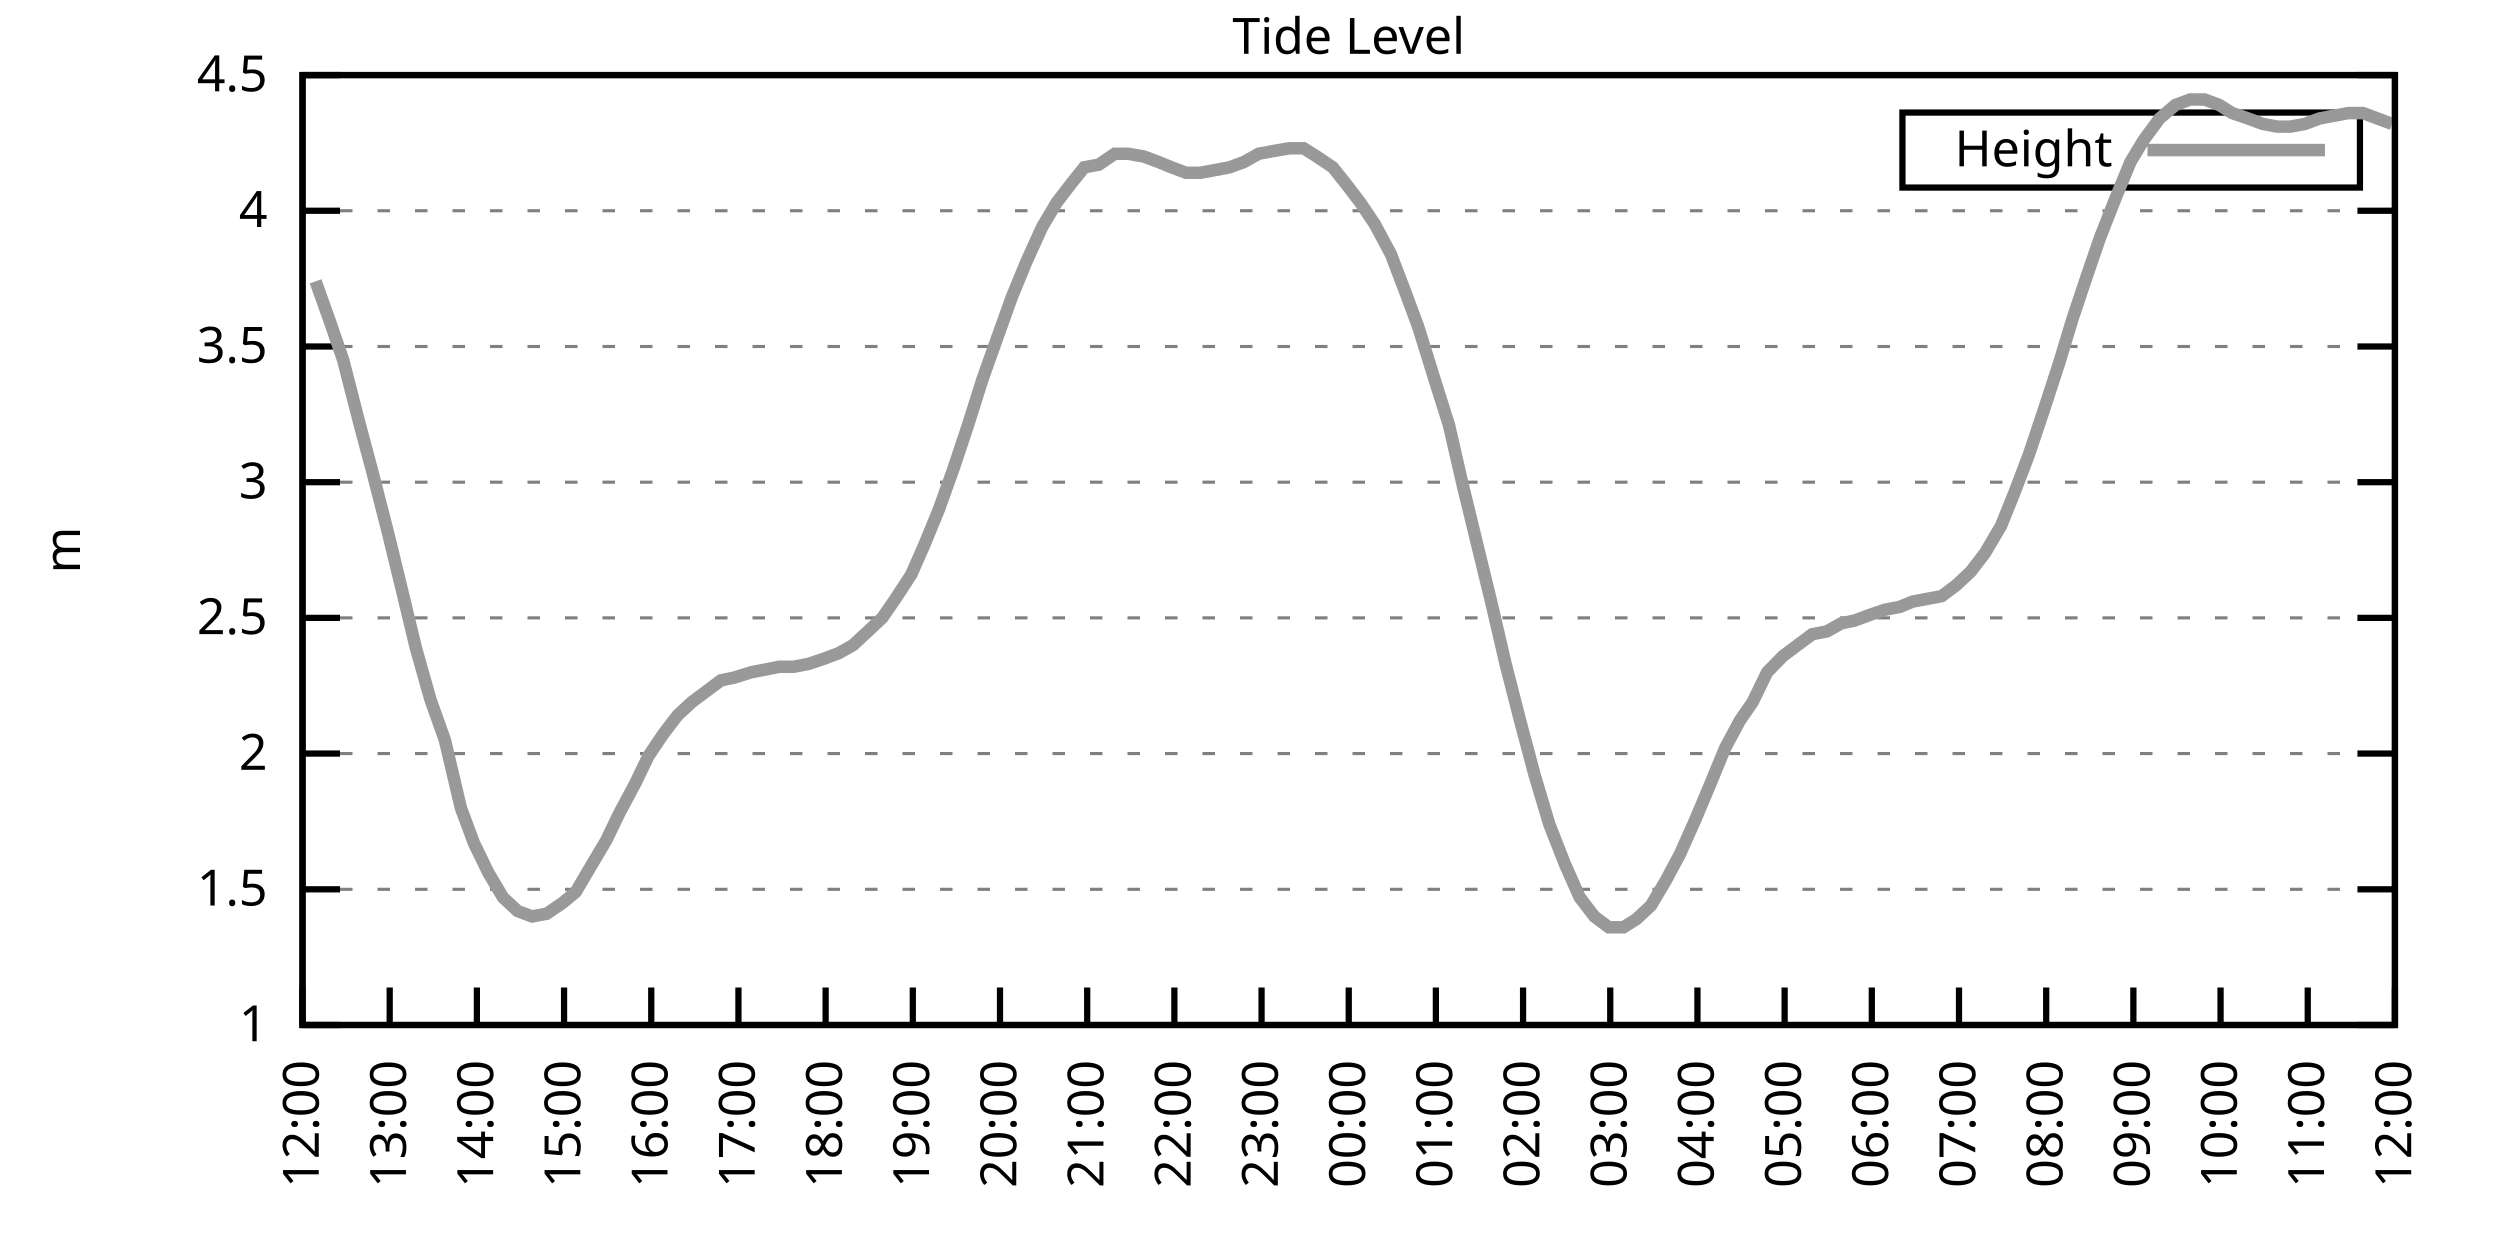
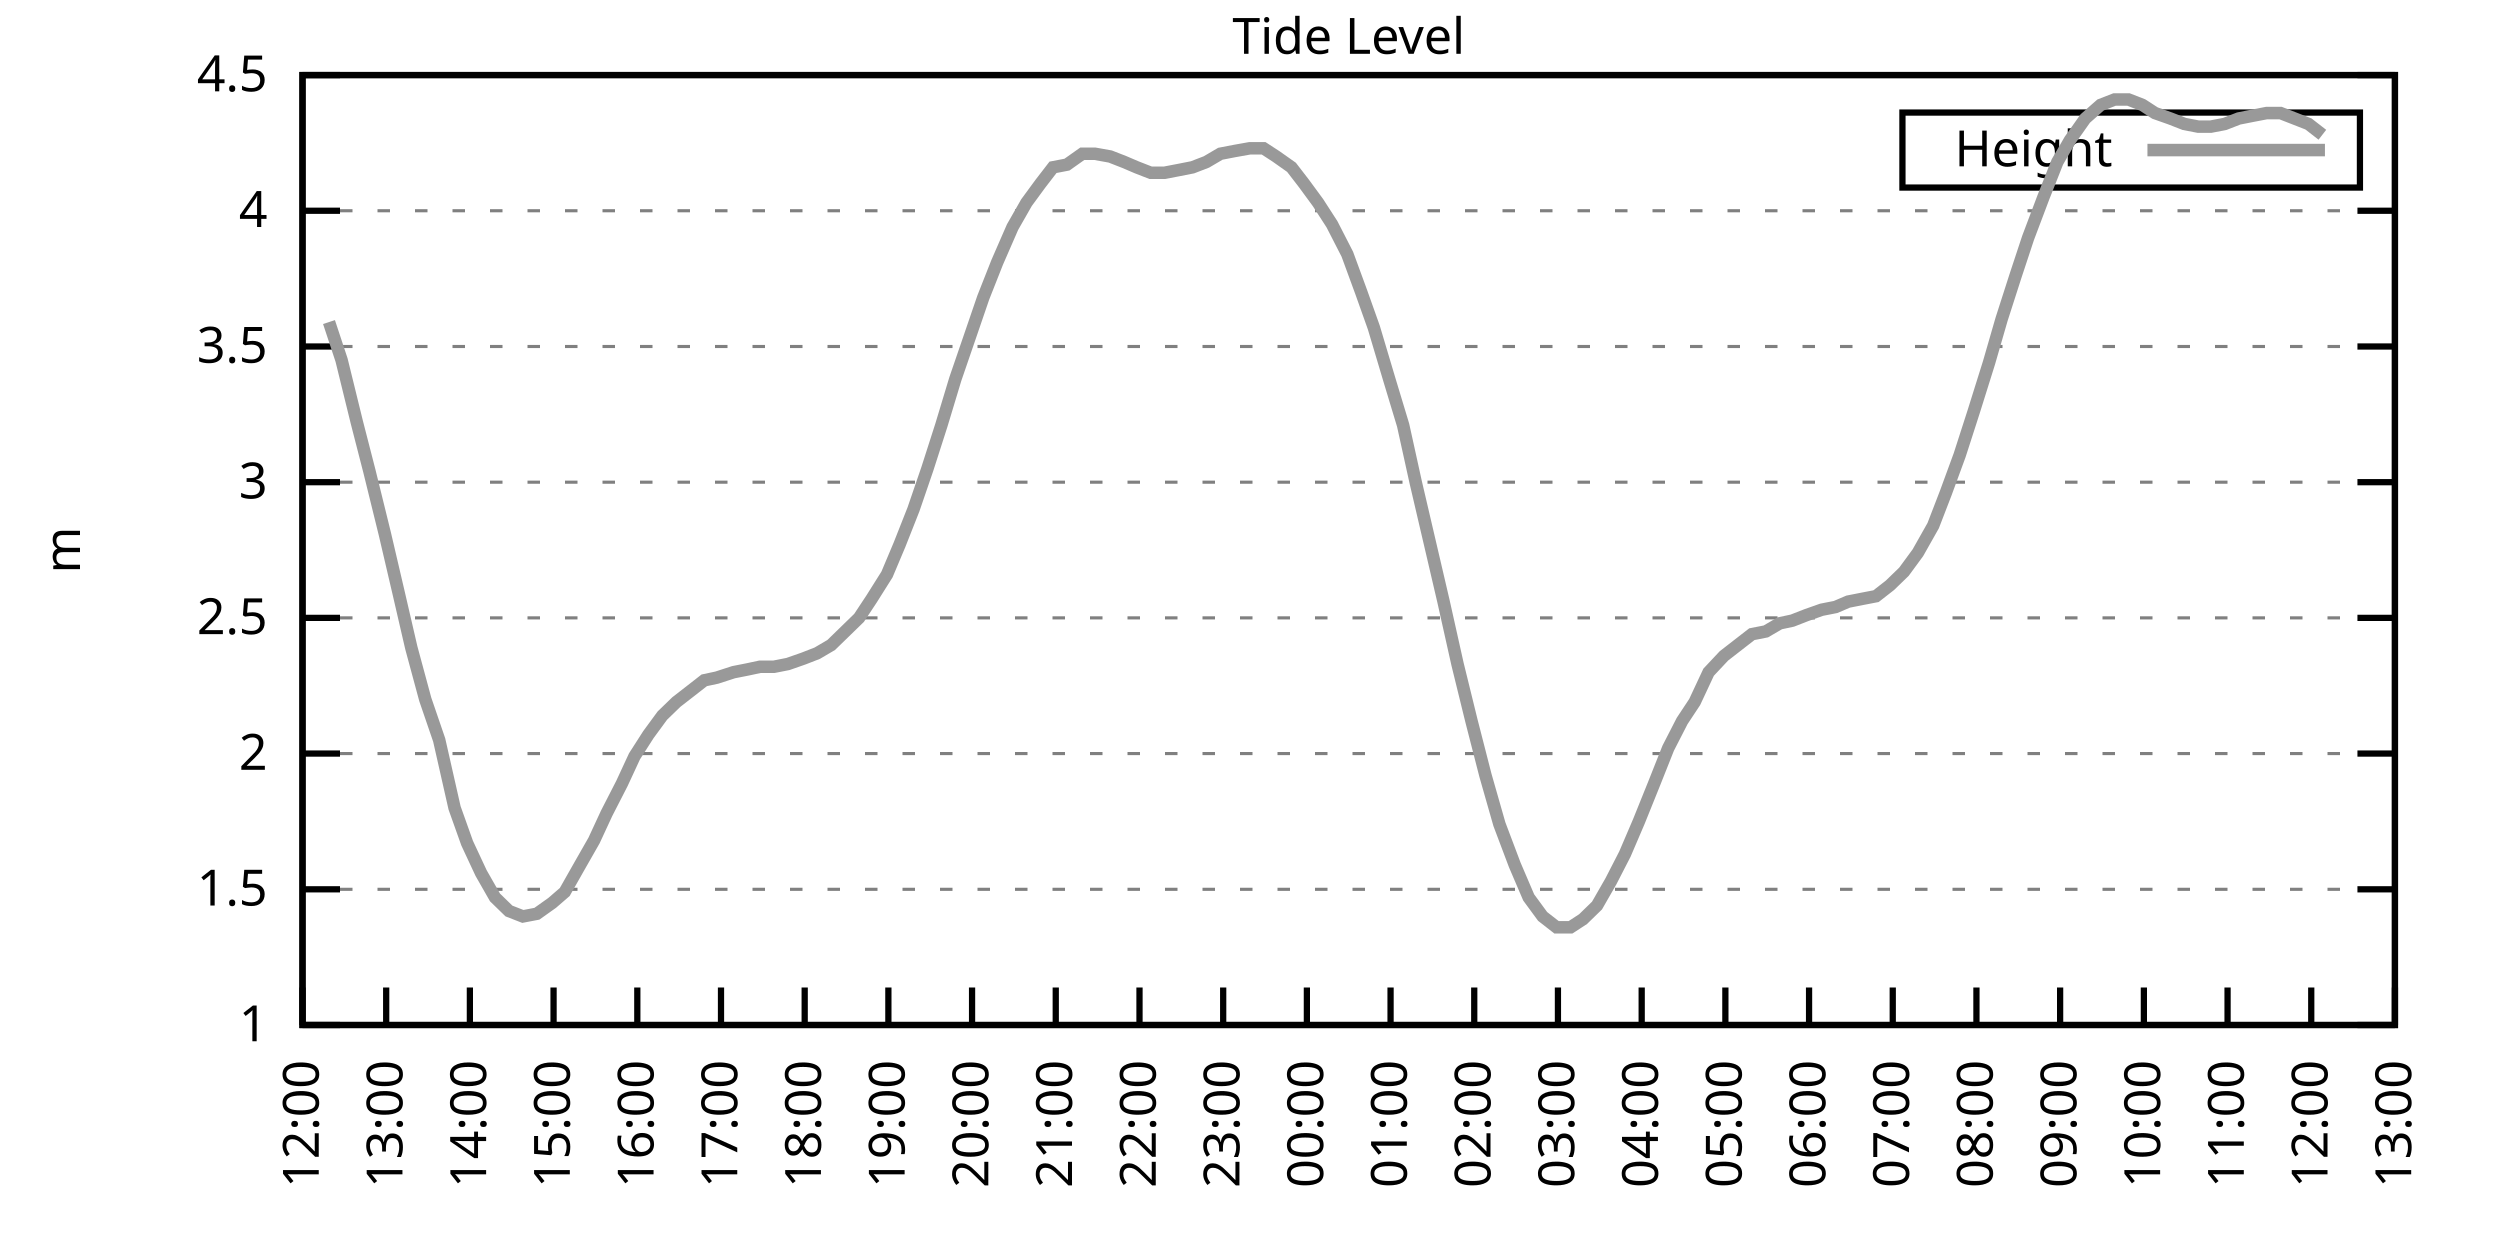
<svg xmlns="http://www.w3.org/2000/svg" xmlns:xlink="http://www.w3.org/1999/xlink" width="400" height="200" viewBox="0 0 400 200">
  <g id="gnuplot_canvas">
    <rect x="0" y="0" width="400" height="200" fill="none" />
    <defs>
      <circle id="gpDot" r="0.5" stroke-width="0.5" stroke="currentColor" />
      <path id="gpPt0" stroke-width="0.333" stroke="currentColor" d="M-1,0 h2 M0,-1 v2" />
      <path id="gpPt1" stroke-width="0.333" stroke="currentColor" d="M-1,-1 L1,1 M1,-1 L-1,1" />
      <path id="gpPt2" stroke-width="0.333" stroke="currentColor" d="M-1,0 L1,0 M0,-1 L0,1 M-1,-1 L1,1 M-1,1 L1,-1" />
      <rect id="gpPt3" stroke-width="0.333" stroke="currentColor" x="-1" y="-1" width="2" height="2" />
      <rect id="gpPt4" stroke-width="0.333" stroke="currentColor" fill="currentColor" x="-1" y="-1" width="2" height="2" />
      <circle id="gpPt5" stroke-width="0.333" stroke="currentColor" cx="0" cy="0" r="1" />
      <use xlink:href="#gpPt5" id="gpPt6" fill="currentColor" stroke="none" />
      <path id="gpPt7" stroke-width="0.333" stroke="currentColor" d="M0,-1.33 L-1.33,0.67 L1.33,0.67 z" />
      <use xlink:href="#gpPt7" id="gpPt8" fill="currentColor" stroke="none" />
      <use xlink:href="#gpPt7" id="gpPt9" stroke="currentColor" transform="rotate(180)" />
      <use xlink:href="#gpPt9" id="gpPt10" fill="currentColor" stroke="none" />
      <use xlink:href="#gpPt3" id="gpPt11" stroke="currentColor" transform="rotate(45)" />
      <use xlink:href="#gpPt11" id="gpPt12" fill="currentColor" stroke="none" />
      <path id="gpPt13" stroke-width="0.333" stroke="currentColor" d="M0,1.330 L1.265,0.411 L0.782,-1.067 L-0.782,-1.076 L-1.265,0.411 z" />
      <use xlink:href="#gpPt13" id="gpPt14" fill="currentColor" stroke="none" />
      <filter id="textbox" filterUnits="objectBoundingBox" x="0" y="0" height="1" width="1">
        <feFlood flood-color="white" flood-opacity="1" result="bgnd" />
        <feComposite in="SourceGraphic" in2="bgnd" operator="atop" />
      </filter>
      <filter id="greybox" filterUnits="objectBoundingBox" x="0" y="0" height="1" width="1">
        <feFlood flood-color="lightgrey" flood-opacity="1" result="grey" />
        <feComposite in="SourceGraphic" in2="grey" operator="atop" />
      </filter>
    </defs>
    <g fill="none" color="white" stroke="currentColor" stroke-width="1.00" stroke-linecap="butt" stroke-linejoin="miter">
</g>
    <g fill="none" color="black" stroke="currentColor" stroke-width="1.00" stroke-linecap="butt" stroke-linejoin="miter">
      <g stroke="none" shape-rendering="crispEdges">
        <polygon fill="rgb(255, 255, 255)" points="48.40,164.00 383.18,164.00 383.18,12.02 48.40,12.02 " />
      </g>
    </g>
    <g fill="none" color="black" stroke="currentColor" stroke-width="1.00" stroke-linecap="butt" stroke-linejoin="miter">
</g>
    <g fill="none" color="black" stroke="black" stroke-width="0.50" stroke-linecap="butt" stroke-linejoin="miter">
</g>
    <g fill="none" color="gray" stroke="currentColor" stroke-width="0.50" stroke-linecap="butt" stroke-linejoin="miter">
      <path stroke="gray" stroke-dasharray="2,4" class="gridline" d="M48.40,164.00 L383.19,164.00  " />
    </g>
    <g fill="none" color="gray" stroke="gray" stroke-width="1.00" stroke-linecap="butt" stroke-linejoin="miter">
</g>
    <g fill="none" color="black" stroke="currentColor" stroke-width="1.00" stroke-linecap="butt" stroke-linejoin="miter">
      <path stroke="black" d="M48.40,164.00 L54.40,164.00 M383.19,164.00 L377.19,164.00  " />
      <g transform="translate(42.80,166.60)" stroke="none" fill="black" font-family="Sans" font-size="8.00" text-anchor="end">
        <text>
          <tspan font-family="Sans"> 1</tspan>
        </text>
      </g>
    </g>
    <g fill="none" color="black" stroke="currentColor" stroke-width="1.00" stroke-linecap="butt" stroke-linejoin="miter">
</g>
    <g fill="none" color="black" stroke="black" stroke-width="0.50" stroke-linecap="butt" stroke-linejoin="miter">
</g>
    <g fill="none" color="gray" stroke="currentColor" stroke-width="0.50" stroke-linecap="butt" stroke-linejoin="miter">
      <path stroke="gray" stroke-dasharray="2,4" class="gridline" d="M48.40,142.29 L383.19,142.29  " />
    </g>
    <g fill="none" color="gray" stroke="gray" stroke-width="1.00" stroke-linecap="butt" stroke-linejoin="miter">
</g>
    <g fill="none" color="black" stroke="currentColor" stroke-width="1.00" stroke-linecap="butt" stroke-linejoin="miter">
      <path stroke="black" d="M48.40,142.29 L54.40,142.29 M383.19,142.29 L377.19,142.29  " />
      <g transform="translate(42.80,144.89)" stroke="none" fill="black" font-family="Sans" font-size="8.00" text-anchor="end">
        <text>
          <tspan font-family="Sans"> 1.5</tspan>
        </text>
      </g>
    </g>
    <g fill="none" color="black" stroke="currentColor" stroke-width="1.00" stroke-linecap="butt" stroke-linejoin="miter">
</g>
    <g fill="none" color="black" stroke="black" stroke-width="0.50" stroke-linecap="butt" stroke-linejoin="miter">
</g>
    <g fill="none" color="gray" stroke="currentColor" stroke-width="0.50" stroke-linecap="butt" stroke-linejoin="miter">
      <path stroke="gray" stroke-dasharray="2,4" class="gridline" d="M48.40,120.57 L383.19,120.57  " />
    </g>
    <g fill="none" color="gray" stroke="gray" stroke-width="1.00" stroke-linecap="butt" stroke-linejoin="miter">
</g>
    <g fill="none" color="black" stroke="currentColor" stroke-width="1.00" stroke-linecap="butt" stroke-linejoin="miter">
      <path stroke="black" d="M48.40,120.57 L54.40,120.57 M383.19,120.57 L377.19,120.57  " />
      <g transform="translate(42.80,123.17)" stroke="none" fill="black" font-family="Sans" font-size="8.00" text-anchor="end">
        <text>
          <tspan font-family="Sans"> 2</tspan>
        </text>
      </g>
    </g>
    <g fill="none" color="black" stroke="currentColor" stroke-width="1.00" stroke-linecap="butt" stroke-linejoin="miter">
</g>
    <g fill="none" color="black" stroke="black" stroke-width="0.50" stroke-linecap="butt" stroke-linejoin="miter">
</g>
    <g fill="none" color="gray" stroke="currentColor" stroke-width="0.50" stroke-linecap="butt" stroke-linejoin="miter">
      <path stroke="gray" stroke-dasharray="2,4" class="gridline" d="M48.40,98.86 L383.19,98.86  " />
    </g>
    <g fill="none" color="gray" stroke="gray" stroke-width="1.00" stroke-linecap="butt" stroke-linejoin="miter">
</g>
    <g fill="none" color="black" stroke="currentColor" stroke-width="1.00" stroke-linecap="butt" stroke-linejoin="miter">
      <path stroke="black" d="M48.40,98.86 L54.40,98.86 M383.19,98.86 L377.19,98.86  " />
      <g transform="translate(42.80,101.46)" stroke="none" fill="black" font-family="Sans" font-size="8.00" text-anchor="end">
        <text>
          <tspan font-family="Sans"> 2.5</tspan>
        </text>
      </g>
    </g>
    <g fill="none" color="black" stroke="currentColor" stroke-width="1.00" stroke-linecap="butt" stroke-linejoin="miter">
</g>
    <g fill="none" color="black" stroke="black" stroke-width="0.50" stroke-linecap="butt" stroke-linejoin="miter">
</g>
    <g fill="none" color="gray" stroke="currentColor" stroke-width="0.50" stroke-linecap="butt" stroke-linejoin="miter">
      <path stroke="gray" stroke-dasharray="2,4" class="gridline" d="M48.40,77.15 L383.19,77.15  " />
    </g>
    <g fill="none" color="gray" stroke="gray" stroke-width="1.00" stroke-linecap="butt" stroke-linejoin="miter">
</g>
    <g fill="none" color="black" stroke="currentColor" stroke-width="1.00" stroke-linecap="butt" stroke-linejoin="miter">
      <path stroke="black" d="M48.40,77.15 L54.40,77.15 M383.19,77.15 L377.19,77.15  " />
      <g transform="translate(42.80,79.75)" stroke="none" fill="black" font-family="Sans" font-size="8.00" text-anchor="end">
        <text>
          <tspan font-family="Sans"> 3</tspan>
        </text>
      </g>
    </g>
    <g fill="none" color="black" stroke="currentColor" stroke-width="1.00" stroke-linecap="butt" stroke-linejoin="miter">
</g>
    <g fill="none" color="black" stroke="black" stroke-width="0.50" stroke-linecap="butt" stroke-linejoin="miter">
</g>
    <g fill="none" color="gray" stroke="currentColor" stroke-width="0.50" stroke-linecap="butt" stroke-linejoin="miter">
      <path stroke="gray" stroke-dasharray="2,4" class="gridline" d="M48.40,55.44 L383.19,55.44  " />
    </g>
    <g fill="none" color="gray" stroke="gray" stroke-width="1.00" stroke-linecap="butt" stroke-linejoin="miter">
</g>
    <g fill="none" color="black" stroke="currentColor" stroke-width="1.00" stroke-linecap="butt" stroke-linejoin="miter">
      <path stroke="black" d="M48.40,55.44 L54.40,55.44 M383.19,55.44 L377.19,55.44  " />
      <g transform="translate(42.80,58.04)" stroke="none" fill="black" font-family="Sans" font-size="8.00" text-anchor="end">
        <text>
          <tspan font-family="Sans"> 3.5</tspan>
        </text>
      </g>
    </g>
    <g fill="none" color="black" stroke="currentColor" stroke-width="1.00" stroke-linecap="butt" stroke-linejoin="miter">
</g>
    <g fill="none" color="black" stroke="black" stroke-width="0.50" stroke-linecap="butt" stroke-linejoin="miter">
</g>
    <g fill="none" color="gray" stroke="currentColor" stroke-width="0.50" stroke-linecap="butt" stroke-linejoin="miter">
      <path stroke="gray" stroke-dasharray="2,4" class="gridline" d="M48.40,33.72 L383.19,33.72  " />
    </g>
    <g fill="none" color="gray" stroke="gray" stroke-width="1.00" stroke-linecap="butt" stroke-linejoin="miter">
</g>
    <g fill="none" color="black" stroke="currentColor" stroke-width="1.00" stroke-linecap="butt" stroke-linejoin="miter">
      <path stroke="black" d="M48.40,33.72 L54.40,33.72 M383.19,33.72 L377.19,33.72  " />
      <g transform="translate(42.80,36.32)" stroke="none" fill="black" font-family="Sans" font-size="8.00" text-anchor="end">
        <text>
          <tspan font-family="Sans"> 4</tspan>
        </text>
      </g>
    </g>
    <g fill="none" color="black" stroke="currentColor" stroke-width="1.00" stroke-linecap="butt" stroke-linejoin="miter">
</g>
    <g fill="none" color="black" stroke="black" stroke-width="0.50" stroke-linecap="butt" stroke-linejoin="miter">
</g>
    <g fill="none" color="gray" stroke="currentColor" stroke-width="0.50" stroke-linecap="butt" stroke-linejoin="miter">
      <path stroke="gray" stroke-dasharray="2,4" class="gridline" d="M48.40,12.01 L383.19,12.01  " />
    </g>
    <g fill="none" color="gray" stroke="gray" stroke-width="1.00" stroke-linecap="butt" stroke-linejoin="miter">
</g>
    <g fill="none" color="black" stroke="currentColor" stroke-width="1.00" stroke-linecap="butt" stroke-linejoin="miter">
      <path stroke="black" d="M48.40,12.01 L54.40,12.01 M383.19,12.01 L377.19,12.01  " />
      <g transform="translate(42.80,14.61)" stroke="none" fill="black" font-family="Sans" font-size="8.00" text-anchor="end">
        <text>
          <tspan font-family="Sans"> 4.5</tspan>
        </text>
      </g>
    </g>
    <g fill="none" color="black" stroke="currentColor" stroke-width="1.00" stroke-linecap="butt" stroke-linejoin="miter">
      <path stroke="black" d="M48.40,164.00 L48.40,158.00  " />
      <g transform="translate(51.00,169.60) rotate(270.00)" stroke="none" fill="black" font-family="Sans" font-size="8.00" text-anchor="end">
        <text>
          <tspan font-family="Sans">12:00</tspan>
        </text>
      </g>
    </g>
    <g fill="none" color="black" stroke="currentColor" stroke-width="1.00" stroke-linecap="butt" stroke-linejoin="miter">
-       <path stroke="black" d="M62.35,164.00 L62.35,158.00  " />
-       <g transform="translate(64.95,169.60) rotate(270.00)" stroke="none" fill="black" font-family="Sans" font-size="8.00" text-anchor="end">
+       <path stroke="black" d="M61.79,164.00 L61.79,158.00  " />
+       <g transform="translate(64.39,169.60) rotate(270.00)" stroke="none" fill="black" font-family="Sans" font-size="8.00" text-anchor="end">
        <text>
          <tspan font-family="Sans">13:00</tspan>
        </text>
      </g>
    </g>
    <g fill="none" color="black" stroke="currentColor" stroke-width="1.00" stroke-linecap="butt" stroke-linejoin="miter">
-       <path stroke="black" d="M76.30,164.00 L76.30,158.00  " />
-       <g transform="translate(78.90,169.60) rotate(270.00)" stroke="none" fill="black" font-family="Sans" font-size="8.00" text-anchor="end">
+       <path stroke="black" d="M75.18,164.00 L75.18,158.00  " />
+       <g transform="translate(77.78,169.60) rotate(270.00)" stroke="none" fill="black" font-family="Sans" font-size="8.00" text-anchor="end">
        <text>
          <tspan font-family="Sans">14:00</tspan>
        </text>
      </g>
    </g>
    <g fill="none" color="black" stroke="currentColor" stroke-width="1.00" stroke-linecap="butt" stroke-linejoin="miter">
-       <path stroke="black" d="M90.25,164.00 L90.25,158.00  " />
-       <g transform="translate(92.85,169.60) rotate(270.00)" stroke="none" fill="black" font-family="Sans" font-size="8.00" text-anchor="end">
+       <path stroke="black" d="M88.57,164.00 L88.57,158.00  " />
+       <g transform="translate(91.17,169.60) rotate(270.00)" stroke="none" fill="black" font-family="Sans" font-size="8.00" text-anchor="end">
        <text>
          <tspan font-family="Sans">15:00</tspan>
        </text>
      </g>
    </g>
    <g fill="none" color="black" stroke="currentColor" stroke-width="1.00" stroke-linecap="butt" stroke-linejoin="miter">
-       <path stroke="black" d="M104.20,164.00 L104.20,158.00  " />
-       <g transform="translate(106.80,169.60) rotate(270.00)" stroke="none" fill="black" font-family="Sans" font-size="8.00" text-anchor="end">
+       <path stroke="black" d="M101.97,164.00 L101.97,158.00  " />
+       <g transform="translate(104.57,169.60) rotate(270.00)" stroke="none" fill="black" font-family="Sans" font-size="8.00" text-anchor="end">
        <text>
          <tspan font-family="Sans">16:00</tspan>
        </text>
      </g>
    </g>
    <g fill="none" color="black" stroke="currentColor" stroke-width="1.00" stroke-linecap="butt" stroke-linejoin="miter">
-       <path stroke="black" d="M118.15,164.00 L118.15,158.00  " />
-       <g transform="translate(120.75,169.60) rotate(270.00)" stroke="none" fill="black" font-family="Sans" font-size="8.00" text-anchor="end">
+       <path stroke="black" d="M115.36,164.00 L115.36,158.00  " />
+       <g transform="translate(117.96,169.60) rotate(270.00)" stroke="none" fill="black" font-family="Sans" font-size="8.00" text-anchor="end">
        <text>
          <tspan font-family="Sans">17:00</tspan>
        </text>
      </g>
    </g>
    <g fill="none" color="black" stroke="currentColor" stroke-width="1.00" stroke-linecap="butt" stroke-linejoin="miter">
-       <path stroke="black" d="M132.10,164.00 L132.10,158.00  " />
-       <g transform="translate(134.70,169.60) rotate(270.00)" stroke="none" fill="black" font-family="Sans" font-size="8.00" text-anchor="end">
+       <path stroke="black" d="M128.75,164.00 L128.75,158.00  " />
+       <g transform="translate(131.35,169.60) rotate(270.00)" stroke="none" fill="black" font-family="Sans" font-size="8.00" text-anchor="end">
        <text>
          <tspan font-family="Sans">18:00</tspan>
        </text>
      </g>
    </g>
    <g fill="none" color="black" stroke="currentColor" stroke-width="1.00" stroke-linecap="butt" stroke-linejoin="miter">
-       <path stroke="black" d="M146.05,164.00 L146.05,158.00  " />
-       <g transform="translate(148.65,169.60) rotate(270.00)" stroke="none" fill="black" font-family="Sans" font-size="8.00" text-anchor="end">
+       <path stroke="black" d="M142.14,164.00 L142.14,158.00  " />
+       <g transform="translate(144.74,169.60) rotate(270.00)" stroke="none" fill="black" font-family="Sans" font-size="8.00" text-anchor="end">
        <text>
          <tspan font-family="Sans">19:00</tspan>
        </text>
      </g>
    </g>
    <g fill="none" color="black" stroke="currentColor" stroke-width="1.00" stroke-linecap="butt" stroke-linejoin="miter">
-       <path stroke="black" d="M160.00,164.00 L160.00,158.00  " />
-       <g transform="translate(162.60,169.60) rotate(270.00)" stroke="none" fill="black" font-family="Sans" font-size="8.00" text-anchor="end">
+       <path stroke="black" d="M155.53,164.00 L155.53,158.00  " />
+       <g transform="translate(158.13,169.60) rotate(270.00)" stroke="none" fill="black" font-family="Sans" font-size="8.00" text-anchor="end">
        <text>
          <tspan font-family="Sans">20:00</tspan>
        </text>
      </g>
    </g>
    <g fill="none" color="black" stroke="currentColor" stroke-width="1.00" stroke-linecap="butt" stroke-linejoin="miter">
-       <path stroke="black" d="M173.95,164.00 L173.95,158.00  " />
-       <g transform="translate(176.55,169.60) rotate(270.00)" stroke="none" fill="black" font-family="Sans" font-size="8.00" text-anchor="end">
+       <path stroke="black" d="M168.92,164.00 L168.92,158.00  " />
+       <g transform="translate(171.52,169.60) rotate(270.00)" stroke="none" fill="black" font-family="Sans" font-size="8.00" text-anchor="end">
        <text>
          <tspan font-family="Sans">21:00</tspan>
        </text>
      </g>
    </g>
    <g fill="none" color="black" stroke="currentColor" stroke-width="1.00" stroke-linecap="butt" stroke-linejoin="miter">
-       <path stroke="black" d="M187.90,164.00 L187.90,158.00  " />
-       <g transform="translate(190.50,169.60) rotate(270.00)" stroke="none" fill="black" font-family="Sans" font-size="8.00" text-anchor="end">
+       <path stroke="black" d="M182.32,164.00 L182.32,158.00  " />
+       <g transform="translate(184.92,169.60) rotate(270.00)" stroke="none" fill="black" font-family="Sans" font-size="8.00" text-anchor="end">
        <text>
          <tspan font-family="Sans">22:00</tspan>
        </text>
      </g>
    </g>
    <g fill="none" color="black" stroke="currentColor" stroke-width="1.00" stroke-linecap="butt" stroke-linejoin="miter">
-       <path stroke="black" d="M201.85,164.00 L201.85,158.00  " />
-       <g transform="translate(204.45,169.60) rotate(270.00)" stroke="none" fill="black" font-family="Sans" font-size="8.00" text-anchor="end">
+       <path stroke="black" d="M195.71,164.00 L195.71,158.00  " />
+       <g transform="translate(198.31,169.60) rotate(270.00)" stroke="none" fill="black" font-family="Sans" font-size="8.00" text-anchor="end">
        <text>
          <tspan font-family="Sans">23:00</tspan>
        </text>
      </g>
    </g>
    <g fill="none" color="black" stroke="currentColor" stroke-width="1.00" stroke-linecap="butt" stroke-linejoin="miter">
-       <path stroke="black" d="M215.80,164.00 L215.80,158.00  " />
-       <g transform="translate(218.40,169.60) rotate(270.00)" stroke="none" fill="black" font-family="Sans" font-size="8.00" text-anchor="end">
+       <path stroke="black" d="M209.10,164.00 L209.10,158.00  " />
+       <g transform="translate(211.70,169.60) rotate(270.00)" stroke="none" fill="black" font-family="Sans" font-size="8.00" text-anchor="end">
        <text>
          <tspan font-family="Sans">00:00</tspan>
        </text>
      </g>
    </g>
    <g fill="none" color="black" stroke="currentColor" stroke-width="1.00" stroke-linecap="butt" stroke-linejoin="miter">
-       <path stroke="black" d="M229.74,164.00 L229.74,158.00  " />
-       <g transform="translate(232.34,169.60) rotate(270.00)" stroke="none" fill="black" font-family="Sans" font-size="8.00" text-anchor="end">
+       <path stroke="black" d="M222.49,164.00 L222.49,158.00  " />
+       <g transform="translate(225.09,169.60) rotate(270.00)" stroke="none" fill="black" font-family="Sans" font-size="8.00" text-anchor="end">
        <text>
          <tspan font-family="Sans">01:00</tspan>
        </text>
      </g>
    </g>
    <g fill="none" color="black" stroke="currentColor" stroke-width="1.00" stroke-linecap="butt" stroke-linejoin="miter">
-       <path stroke="black" d="M243.69,164.00 L243.69,158.00  " />
-       <g transform="translate(246.29,169.60) rotate(270.00)" stroke="none" fill="black" font-family="Sans" font-size="8.00" text-anchor="end">
+       <path stroke="black" d="M235.88,164.00 L235.88,158.00  " />
+       <g transform="translate(238.48,169.60) rotate(270.00)" stroke="none" fill="black" font-family="Sans" font-size="8.00" text-anchor="end">
        <text>
          <tspan font-family="Sans">02:00</tspan>
        </text>
      </g>
    </g>
    <g fill="none" color="black" stroke="currentColor" stroke-width="1.00" stroke-linecap="butt" stroke-linejoin="miter">
-       <path stroke="black" d="M257.64,164.00 L257.64,158.00  " />
-       <g transform="translate(260.24,169.60) rotate(270.00)" stroke="none" fill="black" font-family="Sans" font-size="8.00" text-anchor="end">
+       <path stroke="black" d="M249.27,164.00 L249.27,158.00  " />
+       <g transform="translate(251.87,169.60) rotate(270.00)" stroke="none" fill="black" font-family="Sans" font-size="8.00" text-anchor="end">
        <text>
          <tspan font-family="Sans">03:00</tspan>
        </text>
      </g>
    </g>
    <g fill="none" color="black" stroke="currentColor" stroke-width="1.00" stroke-linecap="butt" stroke-linejoin="miter">
-       <path stroke="black" d="M271.59,164.00 L271.59,158.00  " />
-       <g transform="translate(274.19,169.60) rotate(270.00)" stroke="none" fill="black" font-family="Sans" font-size="8.00" text-anchor="end">
+       <path stroke="black" d="M262.67,164.00 L262.67,158.00  " />
+       <g transform="translate(265.27,169.60) rotate(270.00)" stroke="none" fill="black" font-family="Sans" font-size="8.00" text-anchor="end">
        <text>
          <tspan font-family="Sans">04:00</tspan>
        </text>
      </g>
    </g>
    <g fill="none" color="black" stroke="currentColor" stroke-width="1.00" stroke-linecap="butt" stroke-linejoin="miter">
-       <path stroke="black" d="M285.54,164.00 L285.54,158.00  " />
-       <g transform="translate(288.14,169.60) rotate(270.00)" stroke="none" fill="black" font-family="Sans" font-size="8.00" text-anchor="end">
+       <path stroke="black" d="M276.06,164.00 L276.06,158.00  " />
+       <g transform="translate(278.66,169.60) rotate(270.00)" stroke="none" fill="black" font-family="Sans" font-size="8.00" text-anchor="end">
        <text>
          <tspan font-family="Sans">05:00</tspan>
        </text>
      </g>
    </g>
    <g fill="none" color="black" stroke="currentColor" stroke-width="1.00" stroke-linecap="butt" stroke-linejoin="miter">
-       <path stroke="black" d="M299.49,164.00 L299.49,158.00  " />
-       <g transform="translate(302.09,169.60) rotate(270.00)" stroke="none" fill="black" font-family="Sans" font-size="8.00" text-anchor="end">
+       <path stroke="black" d="M289.45,164.00 L289.45,158.00  " />
+       <g transform="translate(292.05,169.60) rotate(270.00)" stroke="none" fill="black" font-family="Sans" font-size="8.00" text-anchor="end">
        <text>
          <tspan font-family="Sans">06:00</tspan>
        </text>
      </g>
    </g>
    <g fill="none" color="black" stroke="currentColor" stroke-width="1.00" stroke-linecap="butt" stroke-linejoin="miter">
-       <path stroke="black" d="M313.44,164.00 L313.44,158.00  " />
-       <g transform="translate(316.04,169.60) rotate(270.00)" stroke="none" fill="black" font-family="Sans" font-size="8.00" text-anchor="end">
+       <path stroke="black" d="M302.84,164.00 L302.84,158.00  " />
+       <g transform="translate(305.44,169.60) rotate(270.00)" stroke="none" fill="black" font-family="Sans" font-size="8.00" text-anchor="end">
        <text>
          <tspan font-family="Sans">07:00</tspan>
        </text>
      </g>
    </g>
    <g fill="none" color="black" stroke="currentColor" stroke-width="1.00" stroke-linecap="butt" stroke-linejoin="miter">
-       <path stroke="black" d="M327.39,164.00 L327.39,158.00  " />
-       <g transform="translate(329.99,169.60) rotate(270.00)" stroke="none" fill="black" font-family="Sans" font-size="8.00" text-anchor="end">
+       <path stroke="black" d="M316.23,164.00 L316.23,158.00  " />
+       <g transform="translate(318.83,169.60) rotate(270.00)" stroke="none" fill="black" font-family="Sans" font-size="8.00" text-anchor="end">
        <text>
          <tspan font-family="Sans">08:00</tspan>
        </text>
      </g>
    </g>
    <g fill="none" color="black" stroke="currentColor" stroke-width="1.00" stroke-linecap="butt" stroke-linejoin="miter">
-       <path stroke="black" d="M341.34,164.00 L341.34,158.00  " />
-       <g transform="translate(343.94,169.60) rotate(270.00)" stroke="none" fill="black" font-family="Sans" font-size="8.00" text-anchor="end">
+       <path stroke="black" d="M329.62,164.00 L329.62,158.00  " />
+       <g transform="translate(332.22,169.60) rotate(270.00)" stroke="none" fill="black" font-family="Sans" font-size="8.00" text-anchor="end">
        <text>
          <tspan font-family="Sans">09:00</tspan>
        </text>
      </g>
    </g>
    <g fill="none" color="black" stroke="currentColor" stroke-width="1.00" stroke-linecap="butt" stroke-linejoin="miter">
-       <path stroke="black" d="M355.29,164.00 L355.29,158.00  " />
-       <g transform="translate(357.89,169.60) rotate(270.00)" stroke="none" fill="black" font-family="Sans" font-size="8.00" text-anchor="end">
+       <path stroke="black" d="M343.02,164.00 L343.02,158.00  " />
+       <g transform="translate(345.62,169.60) rotate(270.00)" stroke="none" fill="black" font-family="Sans" font-size="8.00" text-anchor="end">
        <text>
          <tspan font-family="Sans">10:00</tspan>
        </text>
      </g>
    </g>
    <g fill="none" color="black" stroke="currentColor" stroke-width="1.00" stroke-linecap="butt" stroke-linejoin="miter">
-       <path stroke="black" d="M369.24,164.00 L369.24,158.00  " />
-       <g transform="translate(371.84,169.60) rotate(270.00)" stroke="none" fill="black" font-family="Sans" font-size="8.00" text-anchor="end">
+       <path stroke="black" d="M356.41,164.00 L356.41,158.00  " />
+       <g transform="translate(359.01,169.60) rotate(270.00)" stroke="none" fill="black" font-family="Sans" font-size="8.00" text-anchor="end">
        <text>
          <tspan font-family="Sans">11:00</tspan>
+         </text>
+       </g>
+     </g>
+     <g fill="none" color="black" stroke="currentColor" stroke-width="1.00" stroke-linecap="butt" stroke-linejoin="miter">
+       <path stroke="black" d="M369.80,164.00 L369.80,158.00  " />
+       <g transform="translate(372.40,169.60) rotate(270.00)" stroke="none" fill="black" font-family="Sans" font-size="8.00" text-anchor="end">
+         <text>
+           <tspan font-family="Sans">12:00</tspan>
        </text>
      </g>
    </g>
    <g fill="none" color="black" stroke="currentColor" stroke-width="1.00" stroke-linecap="butt" stroke-linejoin="miter">
      <path stroke="black" d="M383.19,164.00 L383.19,158.00  " />
      <g transform="translate(385.79,169.60) rotate(270.00)" stroke="none" fill="black" font-family="Sans" font-size="8.00" text-anchor="end">
        <text>
-           <tspan font-family="Sans">12:00</tspan>
+           <tspan font-family="Sans">13:00</tspan>
        </text>
      </g>
    </g>
    <g fill="none" color="black" stroke="currentColor" stroke-width="1.00" stroke-linecap="butt" stroke-linejoin="miter">
</g>
    <g fill="none" color="black" stroke="currentColor" stroke-width="1.00" stroke-linecap="butt" stroke-linejoin="miter">
      <path stroke="black" d="M48.40,12.01 L48.40,164.00 L383.19,164.00 L383.19,12.01 L48.40,12.01 Z  " />
    </g>
    <g fill="none" color="black" stroke="currentColor" stroke-width="1.00" stroke-linecap="butt" stroke-linejoin="miter">
</g>
    <g fill="none" color="black" stroke="currentColor" stroke-width="1.00" stroke-linecap="butt" stroke-linejoin="miter">
      <path stroke="black" d="M304.39,30.01 L304.39,18.01 L377.59,18.01 L377.59,30.01 L304.39,30.01 Z  " />
    </g>
    <g id="Tide_level_plot_1">
      <g fill="none" color="white" stroke="black" stroke-width="2.00" stroke-linecap="butt" stroke-linejoin="miter">
</g>
      <g fill="none" color="black" stroke="currentColor" stroke-width="2.00" stroke-linecap="butt" stroke-linejoin="miter">
        <g transform="translate(337.99,26.61)" stroke="none" fill="black" font-family="Sans" font-size="8.00" text-anchor="end">
          <text>
            <tspan font-family="Sans">Height</tspan>
          </text>
        </g>
      </g>
      <g fill="none" color="black" stroke="currentColor" stroke-width="2.00" stroke-linecap="butt" stroke-linejoin="miter">
-         <path stroke="rgb(153, 153, 153)" d="M343.59,24.01 L371.99,24.01 M50.49,45.01 L52.82,51.53 L54.91,57.61 L57.47,67.59 L59.56,75.41 L62.12,85.40   L64.44,94.95 L66.53,103.64 L68.86,111.89 L71.18,118.40 L73.74,129.26 L75.83,134.90 L78.16,139.68 L80.48,143.59   L82.81,145.76 L85.13,146.63 L87.46,146.20 L90.02,144.46 L92.11,142.72 L94.67,138.38 L96.99,134.47 L99.08,130.13   L101.64,125.35 L103.73,121.01 L106.06,117.53 L108.38,114.49 L110.71,112.32 L113.03,110.59 L115.36,108.85 L117.45,108.42   L120.24,107.55 L122.57,107.11 L124.66,106.68 L126.98,106.68 L129.31,106.24 L131.87,105.38 L134.19,104.51 L136.51,103.20   L138.84,101.03 L141.16,98.86 L143.26,95.82 L145.81,91.91 L147.91,87.14 L150.23,81.49 L152.56,74.98 L154.88,68.03   L157.21,60.65 L159.53,54.13 L161.86,47.62 L164.18,41.97 L166.74,36.33 L169.06,32.42 L171.39,29.38 L173.48,26.77   L175.81,26.34 L178.36,24.60 L180.46,24.60 L183.01,25.04 L185.34,25.91 L187.43,26.77 L189.76,27.64 L192.08,27.64   L194.41,27.21 L196.73,26.77 L199.06,25.91 L201.38,24.60 L203.71,24.17 L206.26,23.73 L208.59,23.73 L210.68,25.04   L213.24,26.77 L215.33,29.38 L217.65,32.42 L219.98,35.89 L222.54,40.67 L224.86,46.75 L226.95,52.40 L229.51,60.65   L231.84,68.03 L233.93,77.15 L236.25,86.70 L238.58,96.26 L240.90,106.24 L243.23,115.36 L245.55,124.05 L247.88,131.86   L250.44,138.38 L252.76,143.59 L255.09,146.63 L257.41,148.37 L259.74,148.37 L261.83,147.06 L264.15,144.89 L266.48,140.98   L268.80,136.64 L271.13,131.43 L273.69,125.35 L276.01,119.71 L278.34,115.36 L280.43,112.32 L282.75,107.55 L285.31,104.94   L287.64,103.20 L289.96,101.47 L292.29,101.03 L294.61,99.73 L296.70,99.30 L299.03,98.43 L301.58,97.56 L303.91,97.12   L306.00,96.26 L308.33,95.82 L310.65,95.39 L312.98,93.65 L315.30,91.48 L317.63,88.44 L320.18,84.10 L322.28,78.89   L324.60,72.81 L326.93,65.86 L329.48,58.04 L331.58,51.09 L333.90,44.15 L335.99,38.07 L338.55,31.55 L340.88,25.91   L342.97,22.43 L345.53,18.96 L348.08,16.79 L350.41,15.92 L352.73,15.92 L355.06,16.79 L357.15,18.09 L359.71,18.96   L362.03,19.83 L364.36,20.26 L366.45,20.26 L368.78,19.83 L371.10,18.96 L373.43,18.52 L375.75,18.09 L378.08,18.09   L380.40,18.96 L382.73,19.83  " />
+         <path stroke="rgb(153, 153, 153)" d="M343.59,24.01 L371.99,24.01 M52.64,51.53 L54.65,57.61 L57.10,67.59 L59.11,75.41 L61.57,85.40 L63.80,94.95   L65.81,103.64 L68.04,111.89 L70.27,118.40 L72.73,129.26 L74.74,134.90 L76.97,139.68 L79.20,143.59 L81.43,145.76   L83.66,146.63 L85.90,146.20 L88.35,144.46 L90.36,142.72 L92.82,138.38 L95.05,134.47 L97.06,130.13 L99.51,125.35   L101.52,121.01 L103.75,117.53 L105.98,114.49 L108.22,112.32 L110.45,110.59 L112.68,108.85 L114.69,108.42 L117.37,107.55   L119.60,107.11 L121.61,106.68 L123.84,106.68 L126.07,106.24 L128.53,105.38 L130.76,104.51 L132.99,103.20 L135.22,101.03   L137.45,98.86 L139.46,95.82 L141.92,91.91 L143.93,87.14 L146.16,81.49 L148.39,74.98 L150.62,68.03 L152.85,60.65   L155.09,54.13 L157.32,47.62 L159.55,41.97 L162.01,36.33 L164.24,32.42 L166.47,29.38 L168.48,26.77 L170.71,26.34   L173.17,24.60 L175.17,24.60 L177.63,25.04 L179.86,25.91 L181.87,26.77 L184.10,27.64 L186.33,27.64 L188.57,27.21   L190.80,26.77 L193.03,25.91 L195.26,24.60 L197.49,24.17 L199.95,23.73 L202.18,23.73 L204.19,25.04 L206.64,26.77   L208.65,29.38 L210.88,32.42 L213.12,35.89 L215.57,40.67 L217.80,46.75 L219.81,52.40 L222.27,60.65 L224.50,68.03   L226.51,77.15 L228.74,86.70 L230.97,96.26 L233.20,106.24 L235.44,115.36 L237.67,124.05 L239.90,131.86 L242.36,138.38   L244.59,143.59 L246.82,146.63 L249.05,148.37 L251.28,148.37 L253.29,147.06 L255.52,144.89 L257.76,140.98 L259.99,136.64   L262.22,131.43 L264.67,125.35 L266.91,119.71 L269.14,115.36 L271.15,112.32 L273.38,107.55 L275.83,104.94 L278.07,103.20   L280.30,101.47 L282.53,101.03 L284.76,99.73 L286.77,99.30 L289.00,98.43 L291.46,97.56 L293.69,97.12 L295.70,96.26   L297.93,95.82 L300.16,95.39 L302.39,93.65 L304.63,91.48 L306.86,88.44 L309.31,84.10 L311.32,78.89 L313.55,72.81   L315.79,65.86 L318.24,58.04 L320.25,51.09 L322.48,44.15 L324.49,38.07 L326.95,31.55 L329.18,25.91 L331.19,22.43   L333.64,18.96 L336.10,16.79 L338.33,15.92 L340.56,15.92 L342.79,16.79 L344.80,18.09 L347.26,18.96 L349.49,19.83   L351.72,20.26 L353.73,20.26 L355.96,19.83 L358.19,18.96 L360.42,18.52 L362.66,18.09 L364.89,18.09 L367.12,18.96   L369.35,19.83 L371.58,21.56  " />
      </g>
    </g>
    <g fill="none" color="black" stroke="currentColor" stroke-width="2.00" stroke-linecap="butt" stroke-linejoin="miter">
</g>
    <g fill="none" color="black" stroke="black" stroke-width="1.00" stroke-linecap="butt" stroke-linejoin="miter">
</g>
    <g fill="none" color="black" stroke="currentColor" stroke-width="1.00" stroke-linecap="butt" stroke-linejoin="miter">
      <path stroke="black" d="M48.40,12.01 L48.40,164.00 L383.19,164.00 L383.19,12.01 L48.40,12.01 Z  " />
      <g transform="translate(12.80,88.01) rotate(270.00)" stroke="none" fill="black" font-family="Sans" font-size="8.00" text-anchor="middle">
        <text>
          <tspan font-family="Sans">m</tspan>
        </text>
      </g>
    </g>
    <g fill="none" color="black" stroke="currentColor" stroke-width="1.00" stroke-linecap="butt" stroke-linejoin="miter">
</g>
    <g fill="none" color="black" stroke="currentColor" stroke-width="1.00" stroke-linecap="butt" stroke-linejoin="miter">
      <g transform="translate(215.79,8.61)" stroke="none" fill="black" font-family="Sans" font-size="8.00" text-anchor="middle">
        <text>
          <tspan font-family="Sans">Tide Level</tspan>
        </text>
      </g>
    </g>
    <g fill="none" color="black" stroke="currentColor" stroke-width="1.00" stroke-linecap="butt" stroke-linejoin="miter">
</g>
  </g>
</svg>
